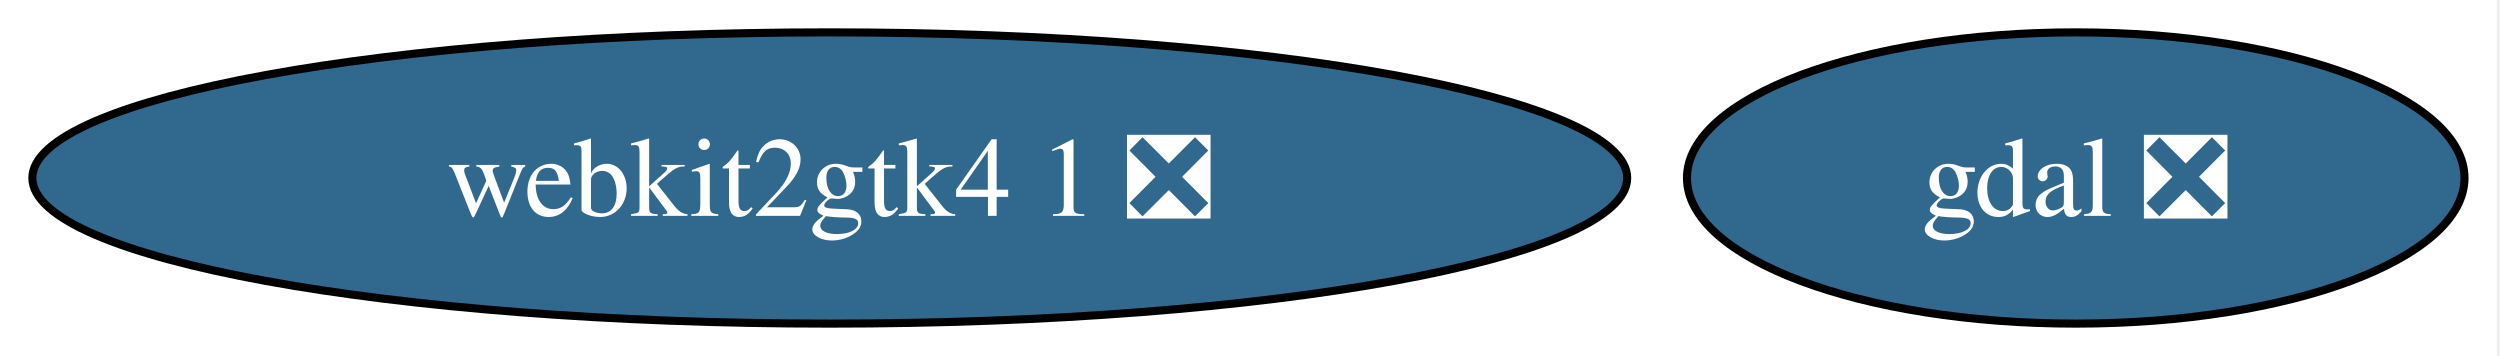
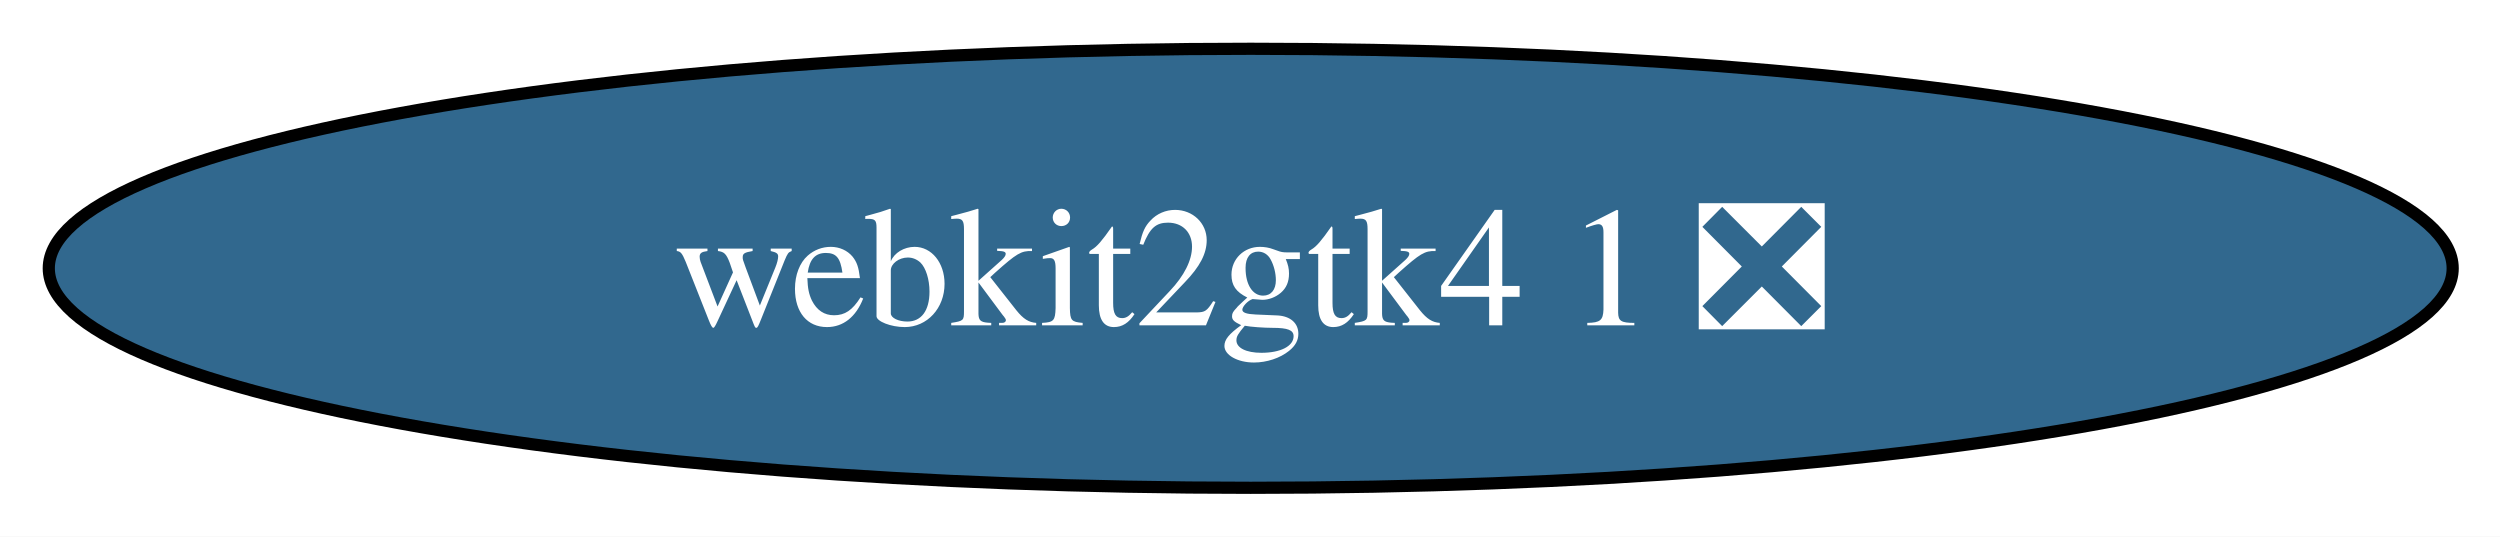
- <svg xmlns="http://www.w3.org/2000/svg" xmlns:xlink="http://www.w3.org/1999/xlink" width="309pt" height="44pt" viewBox="0.00 0.00 309.00 44.00">
+ <svg xmlns="http://www.w3.org/2000/svg" xmlns:xlink="http://www.w3.org/1999/xlink" width="205pt" height="44pt" viewBox="0.00 0.00 205.00 44.00">
  <g id="graph0" class="graph" transform="scale(1 1) rotate(0) translate(4 40)">
-     <polygon fill="white" stroke="none" points="-4,4 -4,-40 304.61,-40 304.61,4 -4,4" />
+     <polygon fill="white" stroke="none" points="-4,4 -4,-40 201.12,-40 201.12,4 -4,4" />
    <g id="node1" class="node">
      <g id="a_node1">
-         <a xlink:href="https://github.com/conda-forge/gdal-feedstock/pull/1218" xlink:title="gdal ❎">
-           <ellipse fill="#31688e" stroke="black" cx="252.56" cy="-18" rx="48.05" ry="18" />
-           <text xml:space="preserve" text-anchor="middle" x="252.56" y="-13.32" font-family="Times,serif" font-size="14.00" fill="white">gdal ❎</text>
-         </a>
-       </g>
-     </g>
-     <g id="node2" class="node">
-       <g id="a_node2">
        <a xlink:href="https://github.com/conda-forge/webkit2gtk4.1-feedstock/pull/13" xlink:title="webkit2gtk4 1 ❎">
          <ellipse fill="#31688e" stroke="black" cx="98.56" cy="-18" rx="98.56" ry="18" />
          <text xml:space="preserve" text-anchor="middle" x="98.56" y="-13.32" font-family="Times,serif" font-size="14.00" fill="white">webkit2gtk4 1 ❎</text>
        </a>
      </g>
    </g>
  </g>
</svg>
